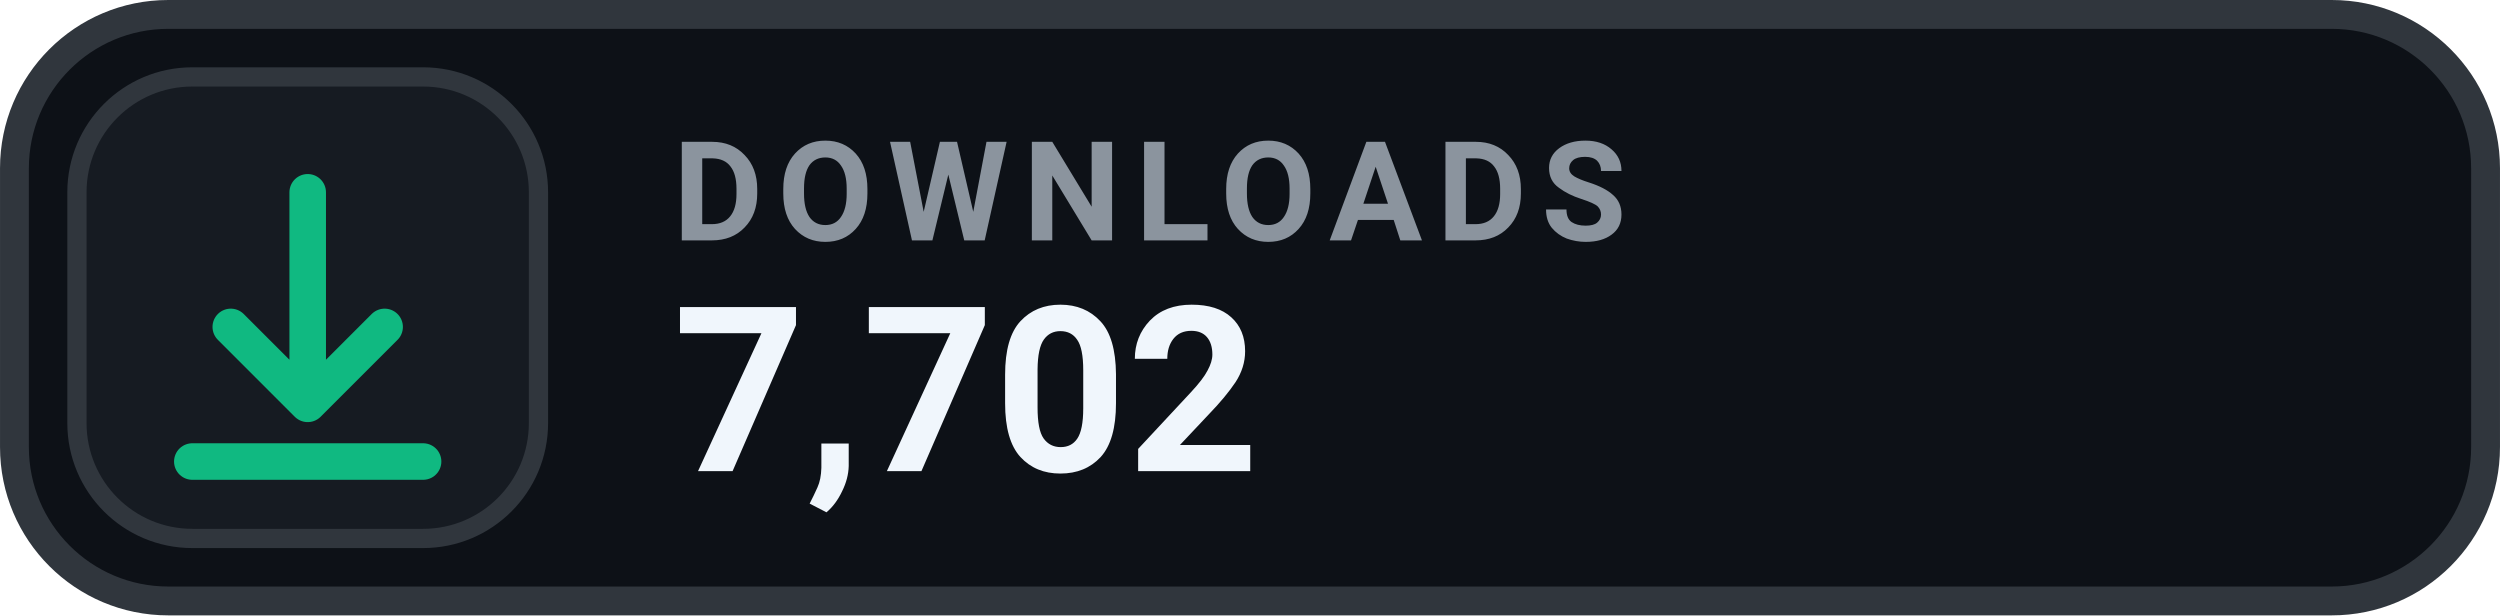
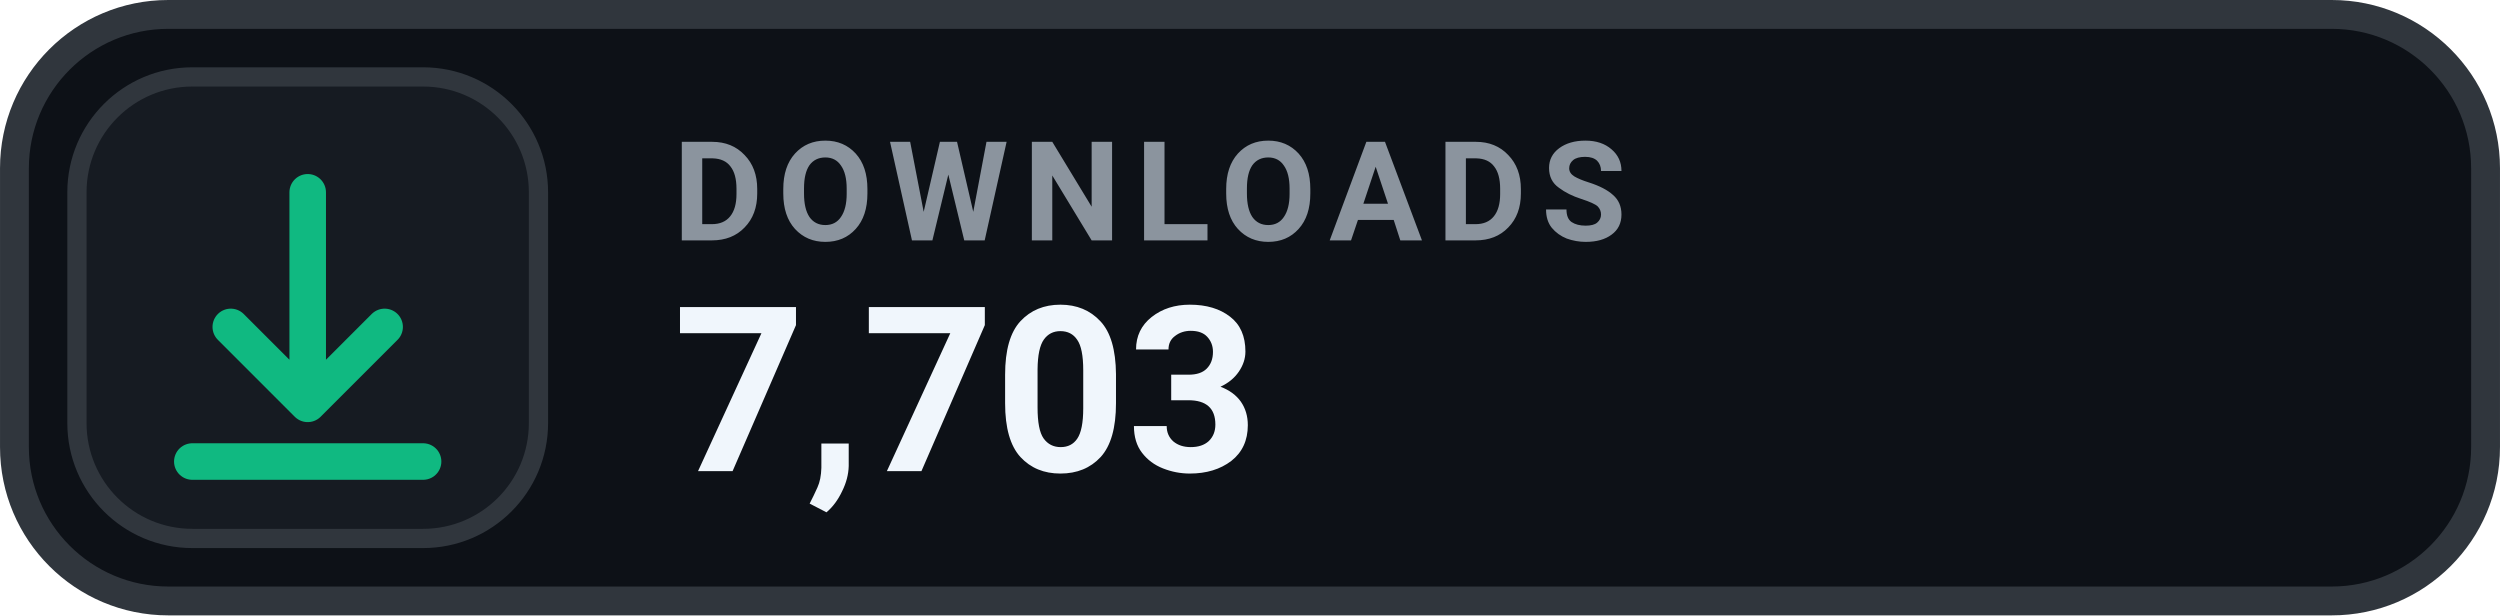
- <svg xmlns="http://www.w3.org/2000/svg" width="126" height="31.015" viewBox="0 0 130 32" role="img" aria-label="DOWNLOADS 7,702">
+ <svg xmlns="http://www.w3.org/2000/svg" width="126" height="31.015" viewBox="0 0 130 32" role="img" aria-label="DOWNLOADS 7,703">
  <rect x=".75" y=".75" width="128.5" height="30.5" rx="8" fill="#0D1117" stroke="#30363D" stroke-width="1.5" />
  <rect x="4" y="4" width="24" height="24" rx="6" fill="#161B22" stroke="#30363D" stroke-width="1" />
  <g transform="translate(16 16)" style="color:#10B981;">
    <path d="M0 -6 v11 m0 0 l4 -4 m-4 4 l-4 -4 M-6 8 h12" fill="none" stroke="currentColor" stroke-width="1.9" stroke-linecap="round" stroke-linejoin="round" />
  </g>
  <text x="35" y="12.5" fill="#8B949E" font-family="-apple-system,BlinkMacSystemFont,'Segoe UI',Roboto,Helvetica,Arial,sans-serif" font-size="7.2" font-weight="700" letter-spacing=".75">DOWNLOADS</text>
-   <text x="35" y="24.5" fill="#F0F6FC" font-family="-apple-system,BlinkMacSystemFont,'Segoe UI',Roboto,Helvetica,Arial,sans-serif" font-size="12" font-weight="700">7,702</text>
+   <text x="35" y="24.5" fill="#F0F6FC" font-family="-apple-system,BlinkMacSystemFont,'Segoe UI',Roboto,Helvetica,Arial,sans-serif" font-size="12" font-weight="700">7,703</text>
</svg>
